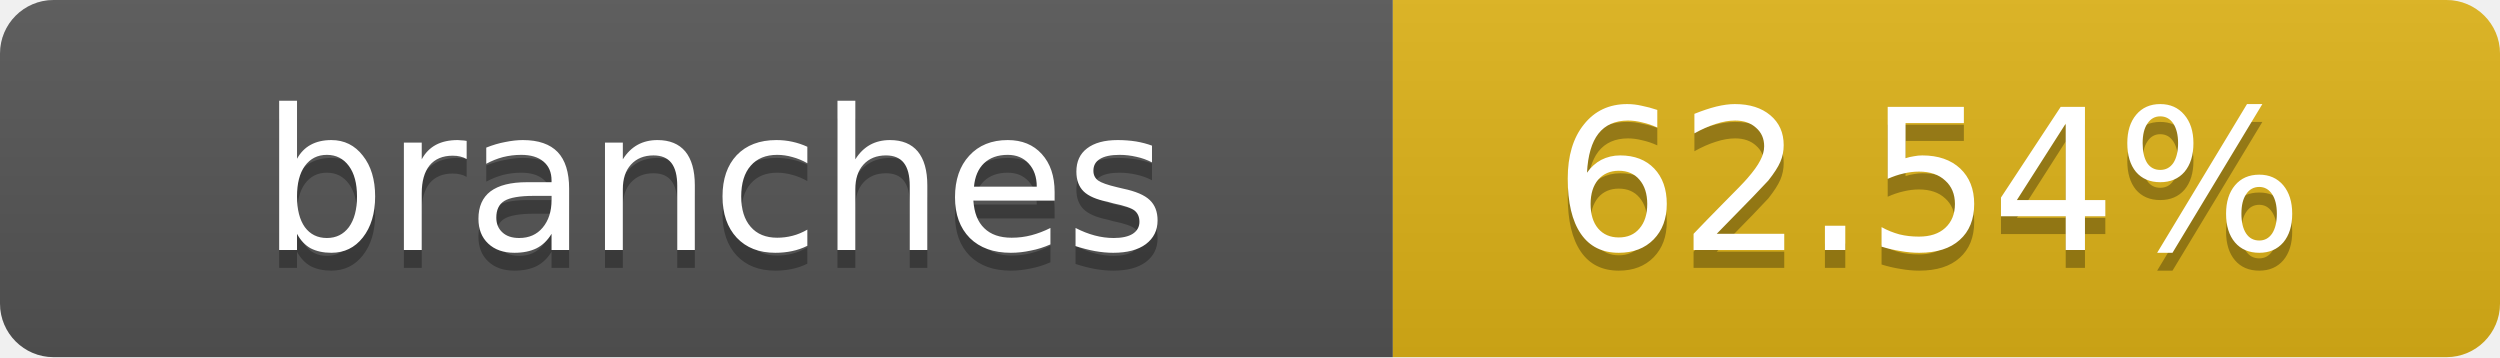
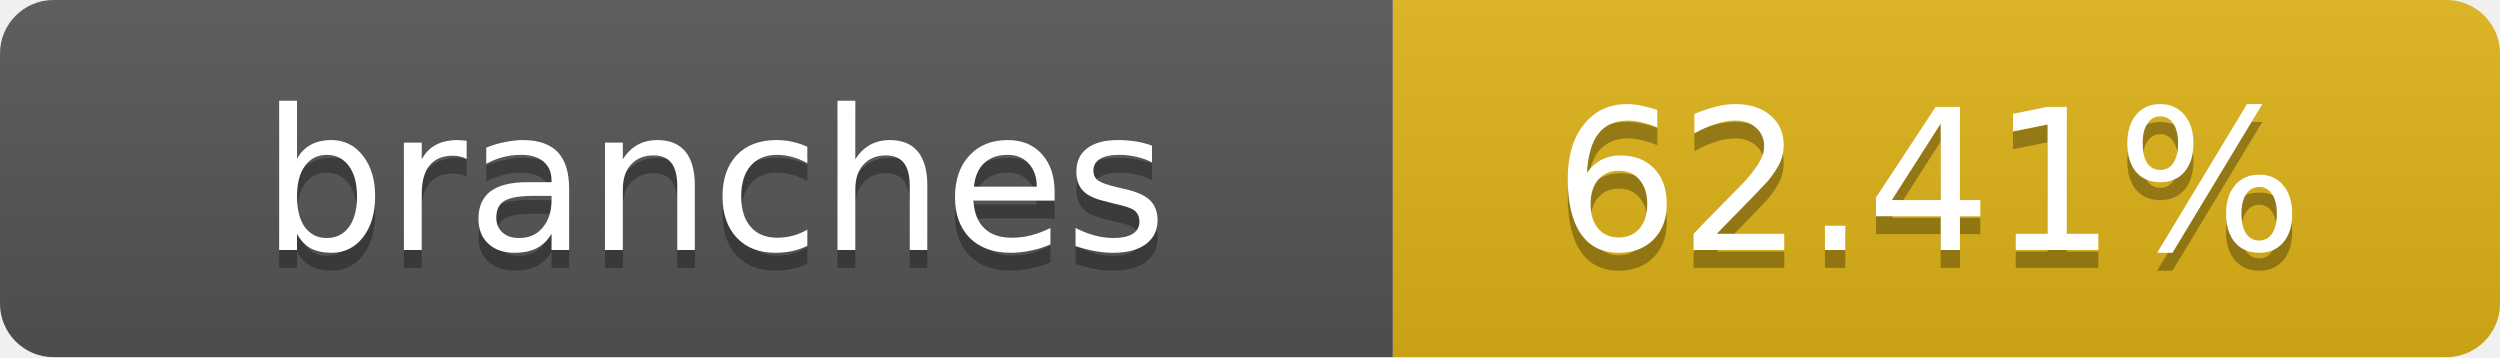
- <svg xmlns="http://www.w3.org/2000/svg" width="140" height="20" role="img" aria-label="branches: 62.54%">
+ <svg xmlns="http://www.w3.org/2000/svg" width="140" height="20" role="img" aria-label="branches: 62.41%">
  <linearGradient id="s" x2="0" y2="100%">
    <stop offset="0" stop-color="#bbb" stop-opacity=".1" />
    <stop offset="1" stop-opacity=".1" />
  </linearGradient>
  <clipPath id="r">
    <rect width="140" height="20" rx="3" fill="#fff" />
  </clipPath>
  <g clip-path="url(#r)">
    <rect width="78" height="20" fill="#555" />
    <rect x="78" width="62" height="20" fill="#dfb317" />
    <rect width="140" height="20" fill="url(#s)" />
  </g>
  <g fill="#fff" text-anchor="middle" font-family="Verdana,Geneva,DejaVu Sans,sans-serif" text-rendering="geometricPrecision" font-size="11">
    <text x="40" y="15" fill="#010101" fill-opacity=".3">branches</text>
    <text x="40" y="14">branches</text>
-     <text x="108" y="15" fill="#010101" fill-opacity=".3">62.54%</text>
-     <text x="108" y="14">62.54%</text>
+     <text x="108" y="15" fill="#010101" fill-opacity=".3">62.41%</text>
+     <text x="108" y="14">62.41%</text>
  </g>
</svg>
